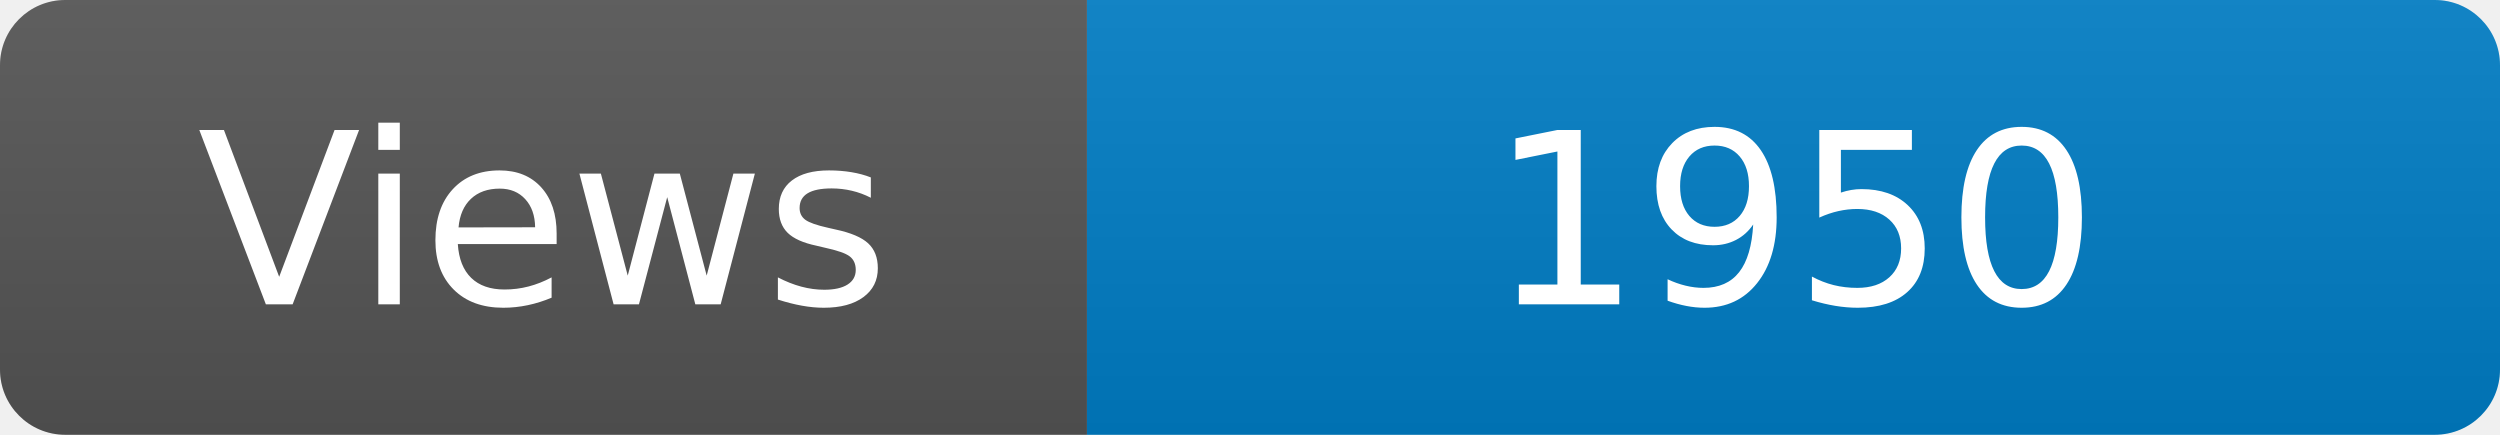
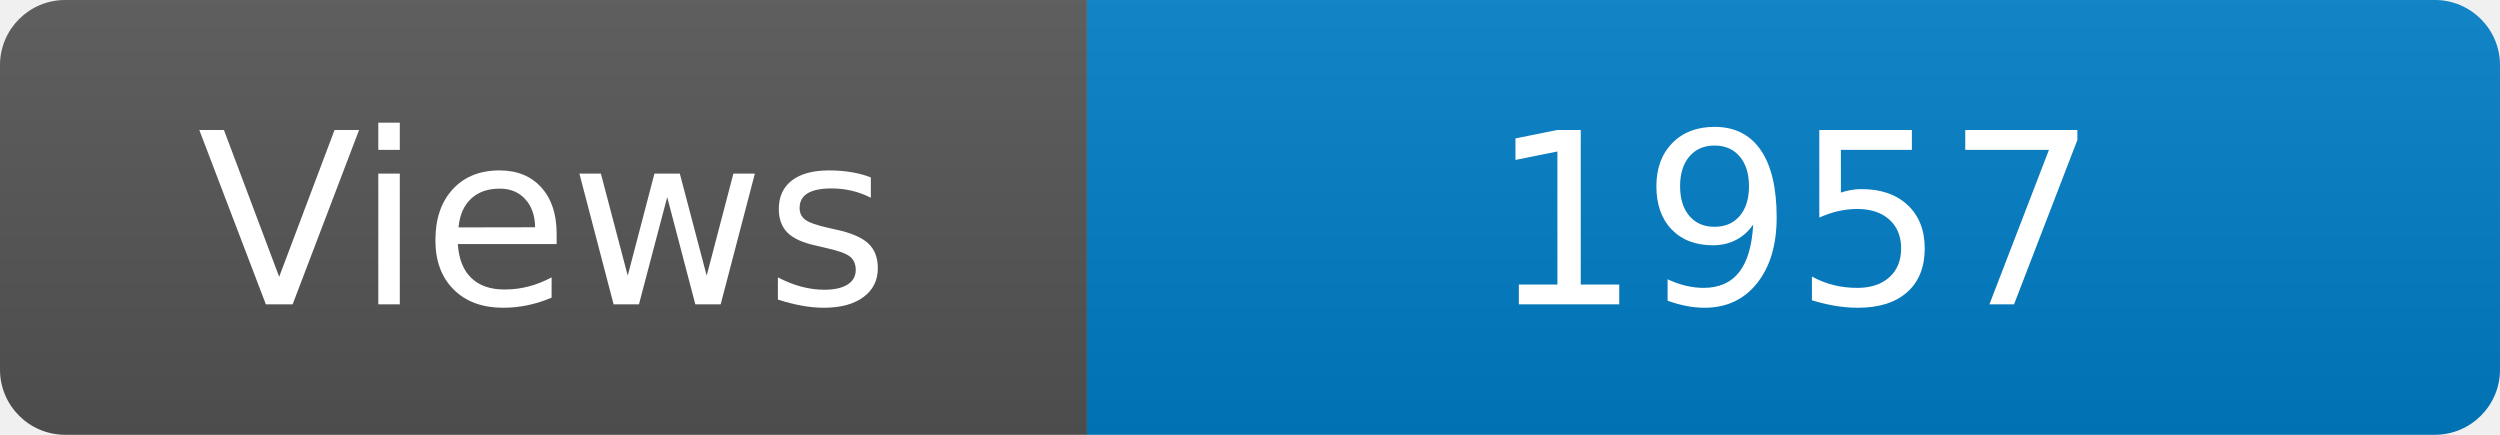
<svg xmlns="http://www.w3.org/2000/svg" width="115" height="20" role="img" aria-label="Maintained?: yes">
  <linearGradient id="s" x2="0" y2="100%">
    <stop offset="0" stop-color="#bbb" stop-opacity=".1" />
    <stop offset="1" stop-opacity=".1" />
  </linearGradient>
  <clipPath id="r">
    <rect width="115" height="20" rx="3" fill="#fff" />
  </clipPath>
  <g clip-path="url(#r)">
    <rect width="50" height="20" fill="#555" />
    <rect x="50" width="160" height="20" fill="#007ec6" />
    <rect width="115" height="20" fill="url(#s)" />
  </g>
  <g fill="#fff" text-anchor="middle" font-family="Verdana,Geneva,DejaVu Sans,sans-serif" font-size="110">
    <text x="250" y="140" transform="scale(.1)" fill="#fff">Views</text>
-     <text x="825" y="140" transform="scale(.1)" fill="#fff">1950</text>
+     <text x="825" y="140" transform="scale(.1)" fill="#fff">1957</text>
  </g>
</svg>
